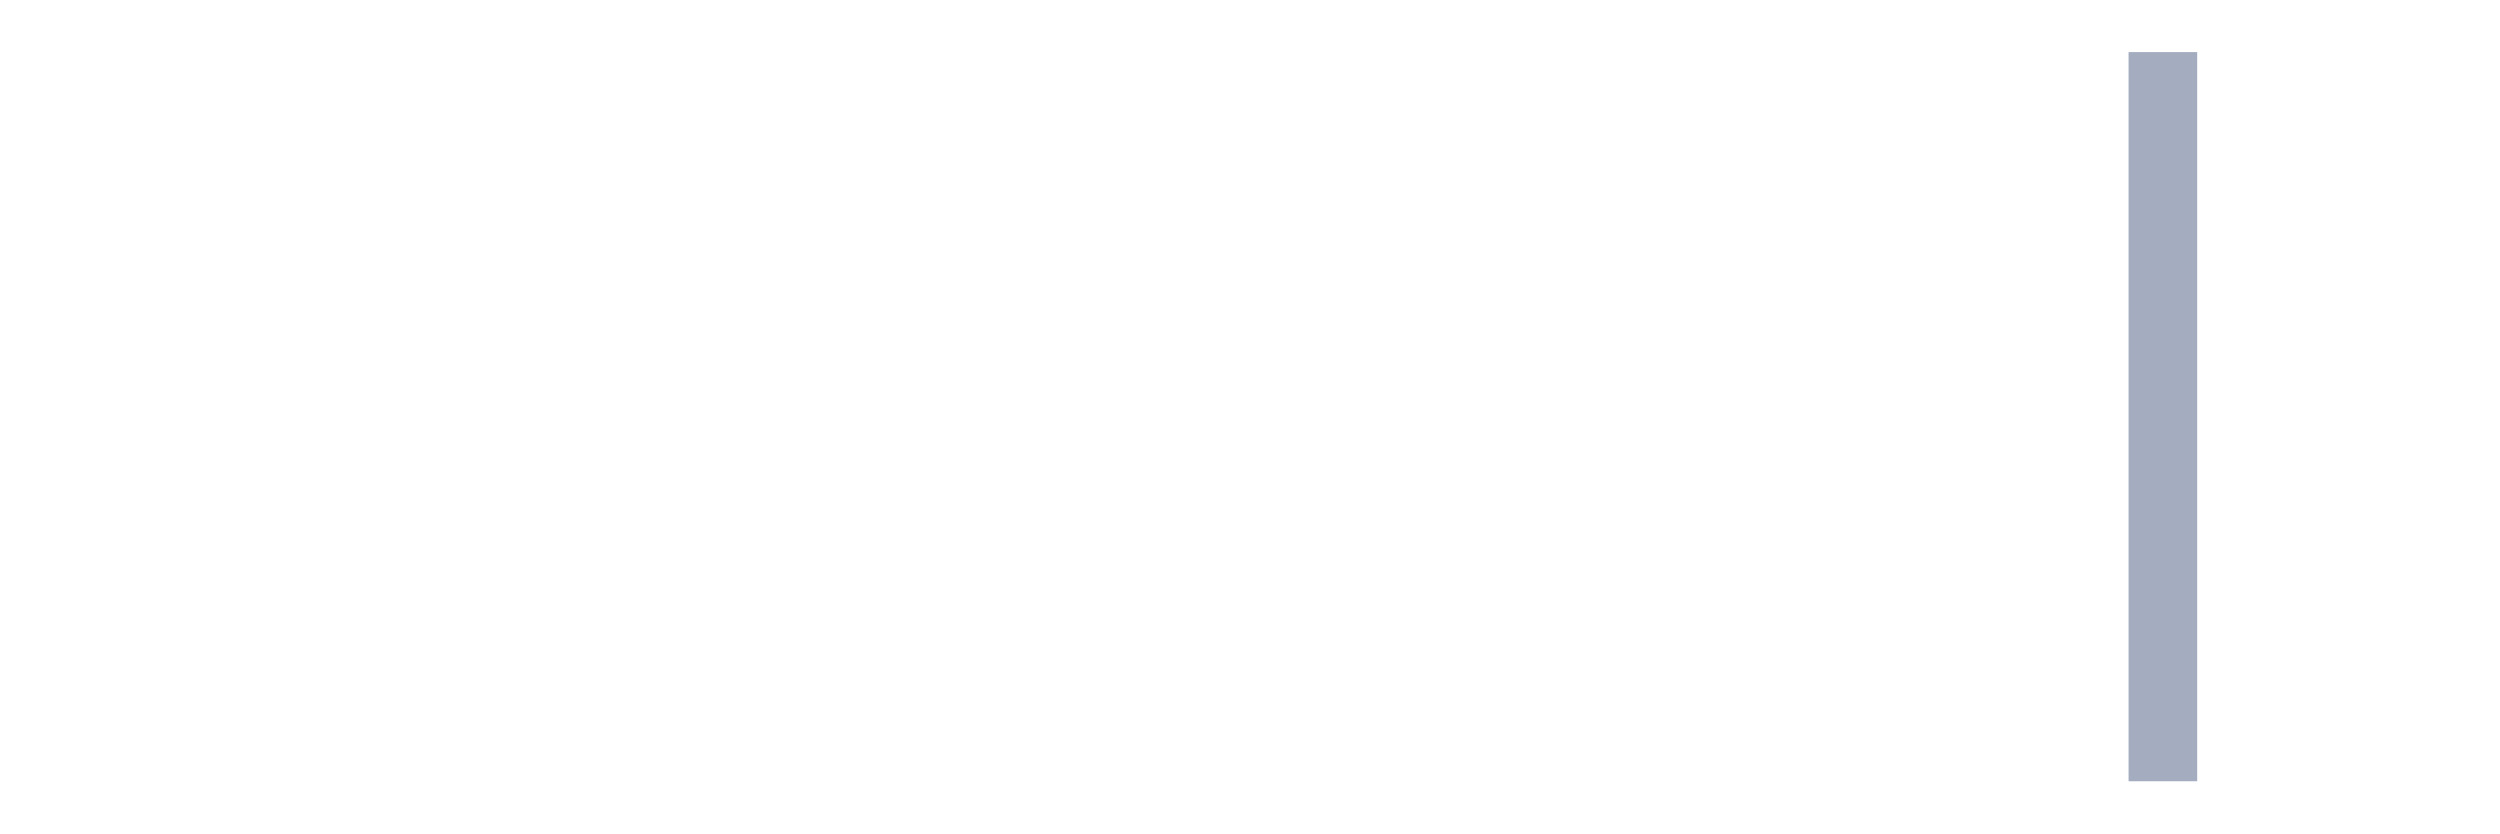
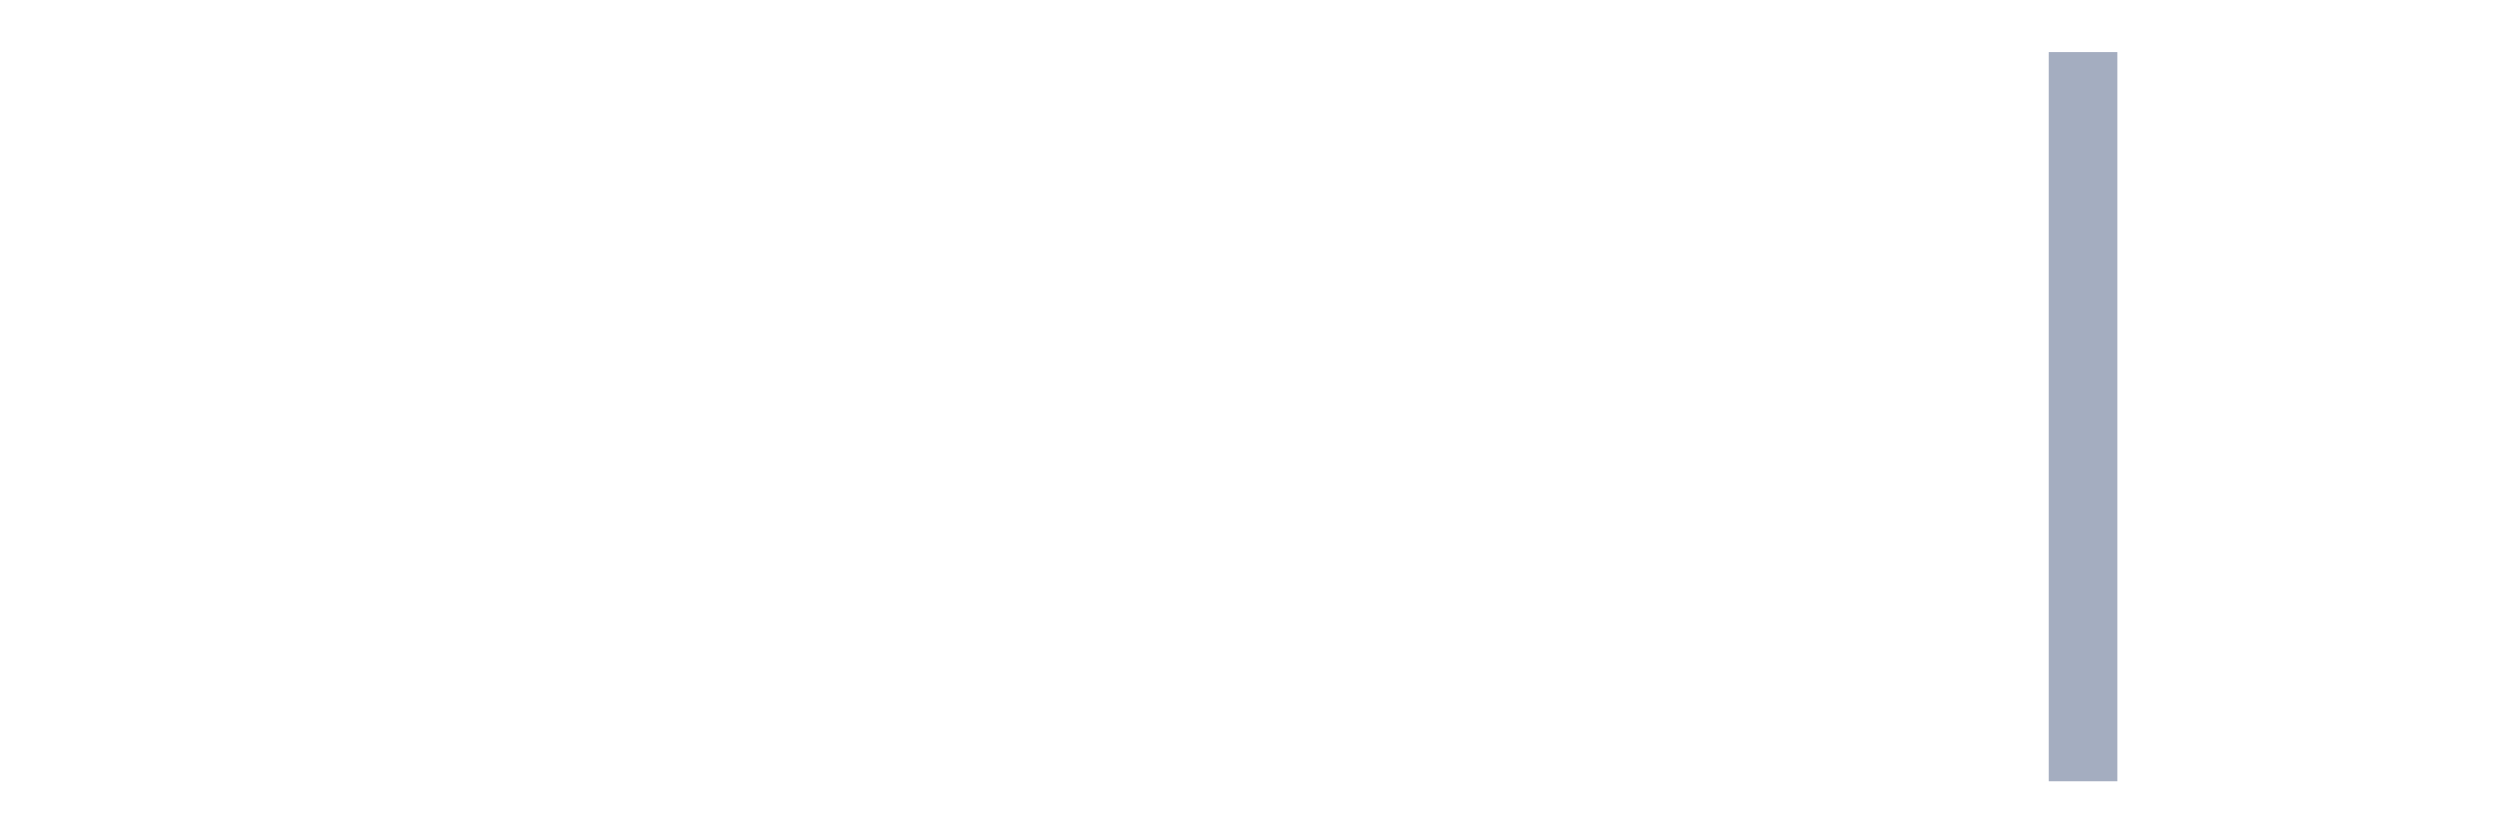
<svg xmlns="http://www.w3.org/2000/svg" viewBox="0 0 480 160">
  <g transform="translate(10,10)">
    <rect class="bar" x="0.153" width="13.175" y="140" height="0" fill="rgb(164,173,192)" />
    <rect class="bar" x="15.482" width="13.175" y="140" height="0" fill="rgb(164,173,192)" />
    <rect class="bar" x="30.81" width="13.175" y="140" height="0" fill="rgb(164,173,192)" />
    <rect class="bar" x="46.138" width="13.175" y="140" height="0" fill="rgb(164,173,192)" />
    <rect class="bar" x="61.466" width="13.175" y="140" height="0" fill="rgb(164,173,192)" />
    <rect class="bar" x="76.794" width="13.175" y="140" height="0" fill="rgb(164,173,192)" />
    <rect class="bar" x="92.123" width="13.175" y="140" height="0" fill="rgb(164,173,192)" />
    <rect class="bar" x="107.451" width="13.175" y="140" height="0" fill="rgb(164,173,192)" />
    <rect class="bar" x="122.779" width="13.175" y="140" height="0" fill="rgb(164,173,192)" />
    <rect class="bar" x="138.107" width="13.175" y="140" height="0" fill="rgb(164,173,192)" />
    <rect class="bar" x="153.436" width="13.175" y="140" height="0" fill="rgb(164,173,192)" />
    <rect class="bar" x="168.764" width="13.175" y="140" height="0" fill="rgb(164,173,192)" />
    <rect class="bar" x="184.092" width="13.175" y="140" height="0" fill="rgb(164,173,192)" />
    <rect class="bar" x="199.42" width="13.175" y="140" height="0" fill="rgb(164,173,192)" />
    <rect class="bar" x="214.748" width="13.175" y="140" height="0" fill="rgb(164,173,192)" />
    <rect class="bar" x="230.077" width="13.175" y="140" height="0" fill="rgb(164,173,192)" />
    <rect class="bar" x="245.405" width="13.175" y="140" height="0" fill="rgb(164,173,192)" />
    <rect class="bar" x="260.733" width="13.175" y="140" height="0" fill="rgb(164,173,192)" />
    <rect class="bar" x="276.061" width="13.175" y="140" height="0" fill="rgb(164,173,192)" />
    <rect class="bar" x="291.39" width="13.175" y="140" height="0" fill="rgb(164,173,192)" />
    <rect class="bar" x="306.718" width="13.175" y="140" height="0" fill="rgb(164,173,192)" />
    <rect class="bar" x="322.046" width="13.175" y="140" height="0" fill="rgb(164,173,192)" />
    <rect class="bar" x="337.374" width="13.175" y="140" height="0" fill="rgb(164,173,192)" />
    <rect class="bar" x="352.702" width="13.175" y="140" height="0" fill="rgb(164,173,192)" />
    <rect class="bar" x="368.031" width="13.175" y="140" height="0" fill="rgb(164,173,192)" />
-     <rect class="bar" x="383.359" width="13.175" y="140" height="0" fill="rgb(164,173,192)" />
-     <rect class="bar" x="398.687" width="13.175" y="0" height="140" fill="rgb(164,173,192)" />
+     <rect class="bar" x="383.359" width="13.175" y="0" height="140" fill="rgb(164,173,192)" />
+     <rect class="bar" x="398.687" width="13.175" y="140" height="0" fill="rgb(164,173,192)" />
    <rect class="bar" x="414.015" width="13.175" y="140" height="0" fill="rgb(164,173,192)" />
    <rect class="bar" x="429.344" width="13.175" y="140" height="0" fill="rgb(164,173,192)" />
    <rect class="bar" x="444.672" width="13.175" y="140" height="0" fill="rgb(164,173,192)" />
  </g>
</svg>
